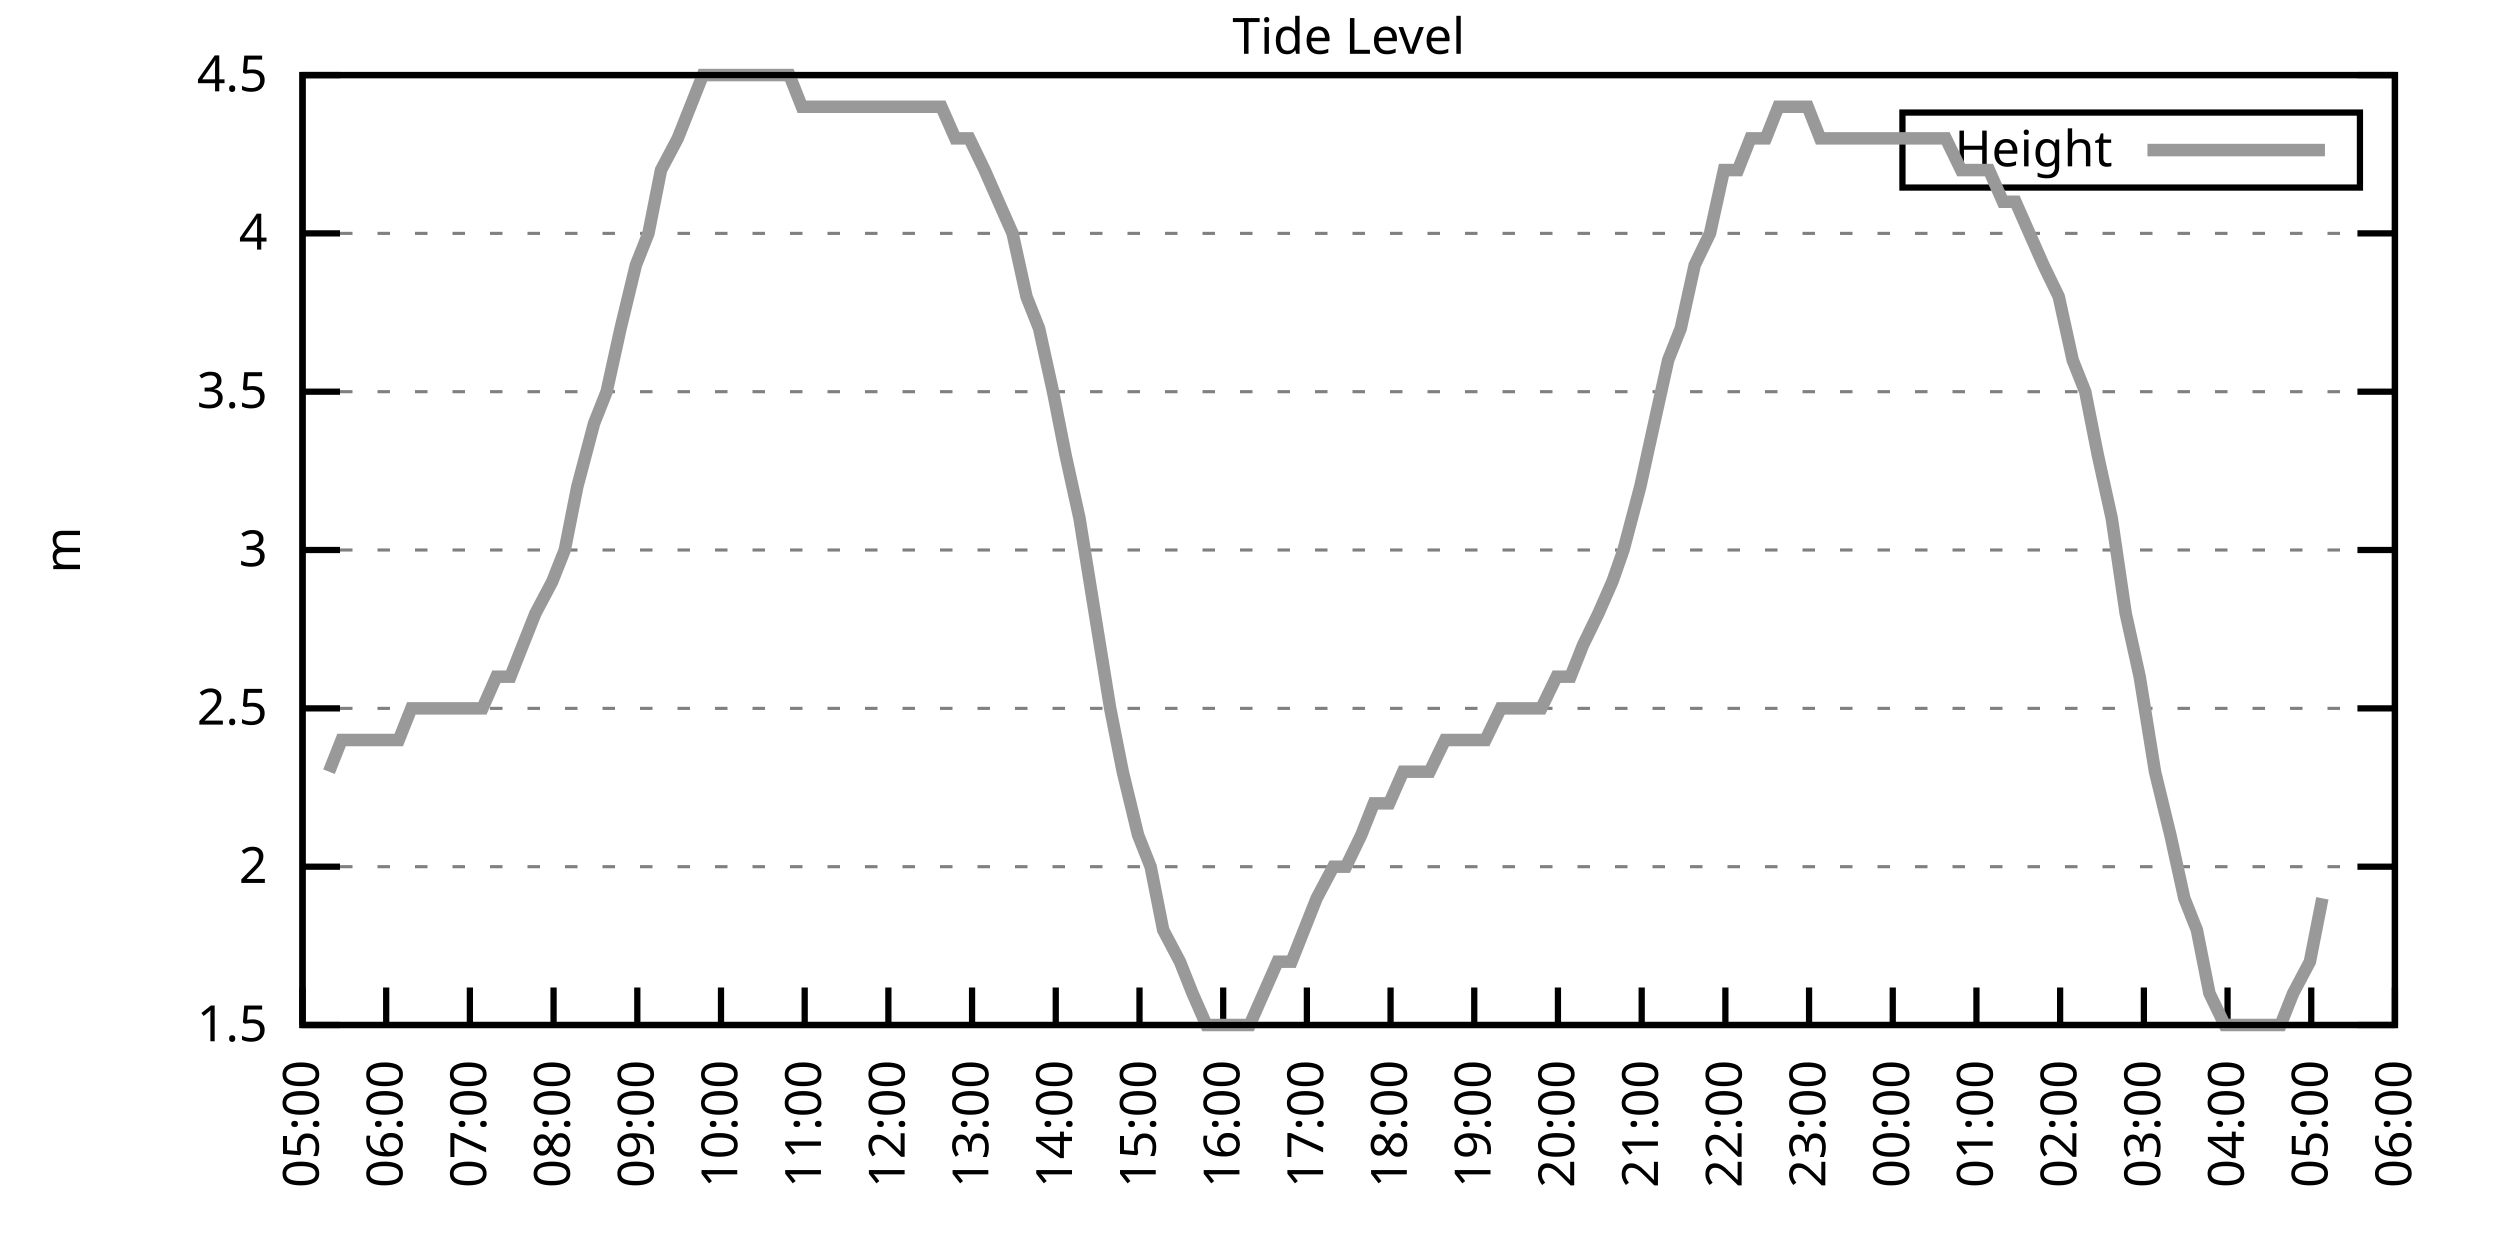
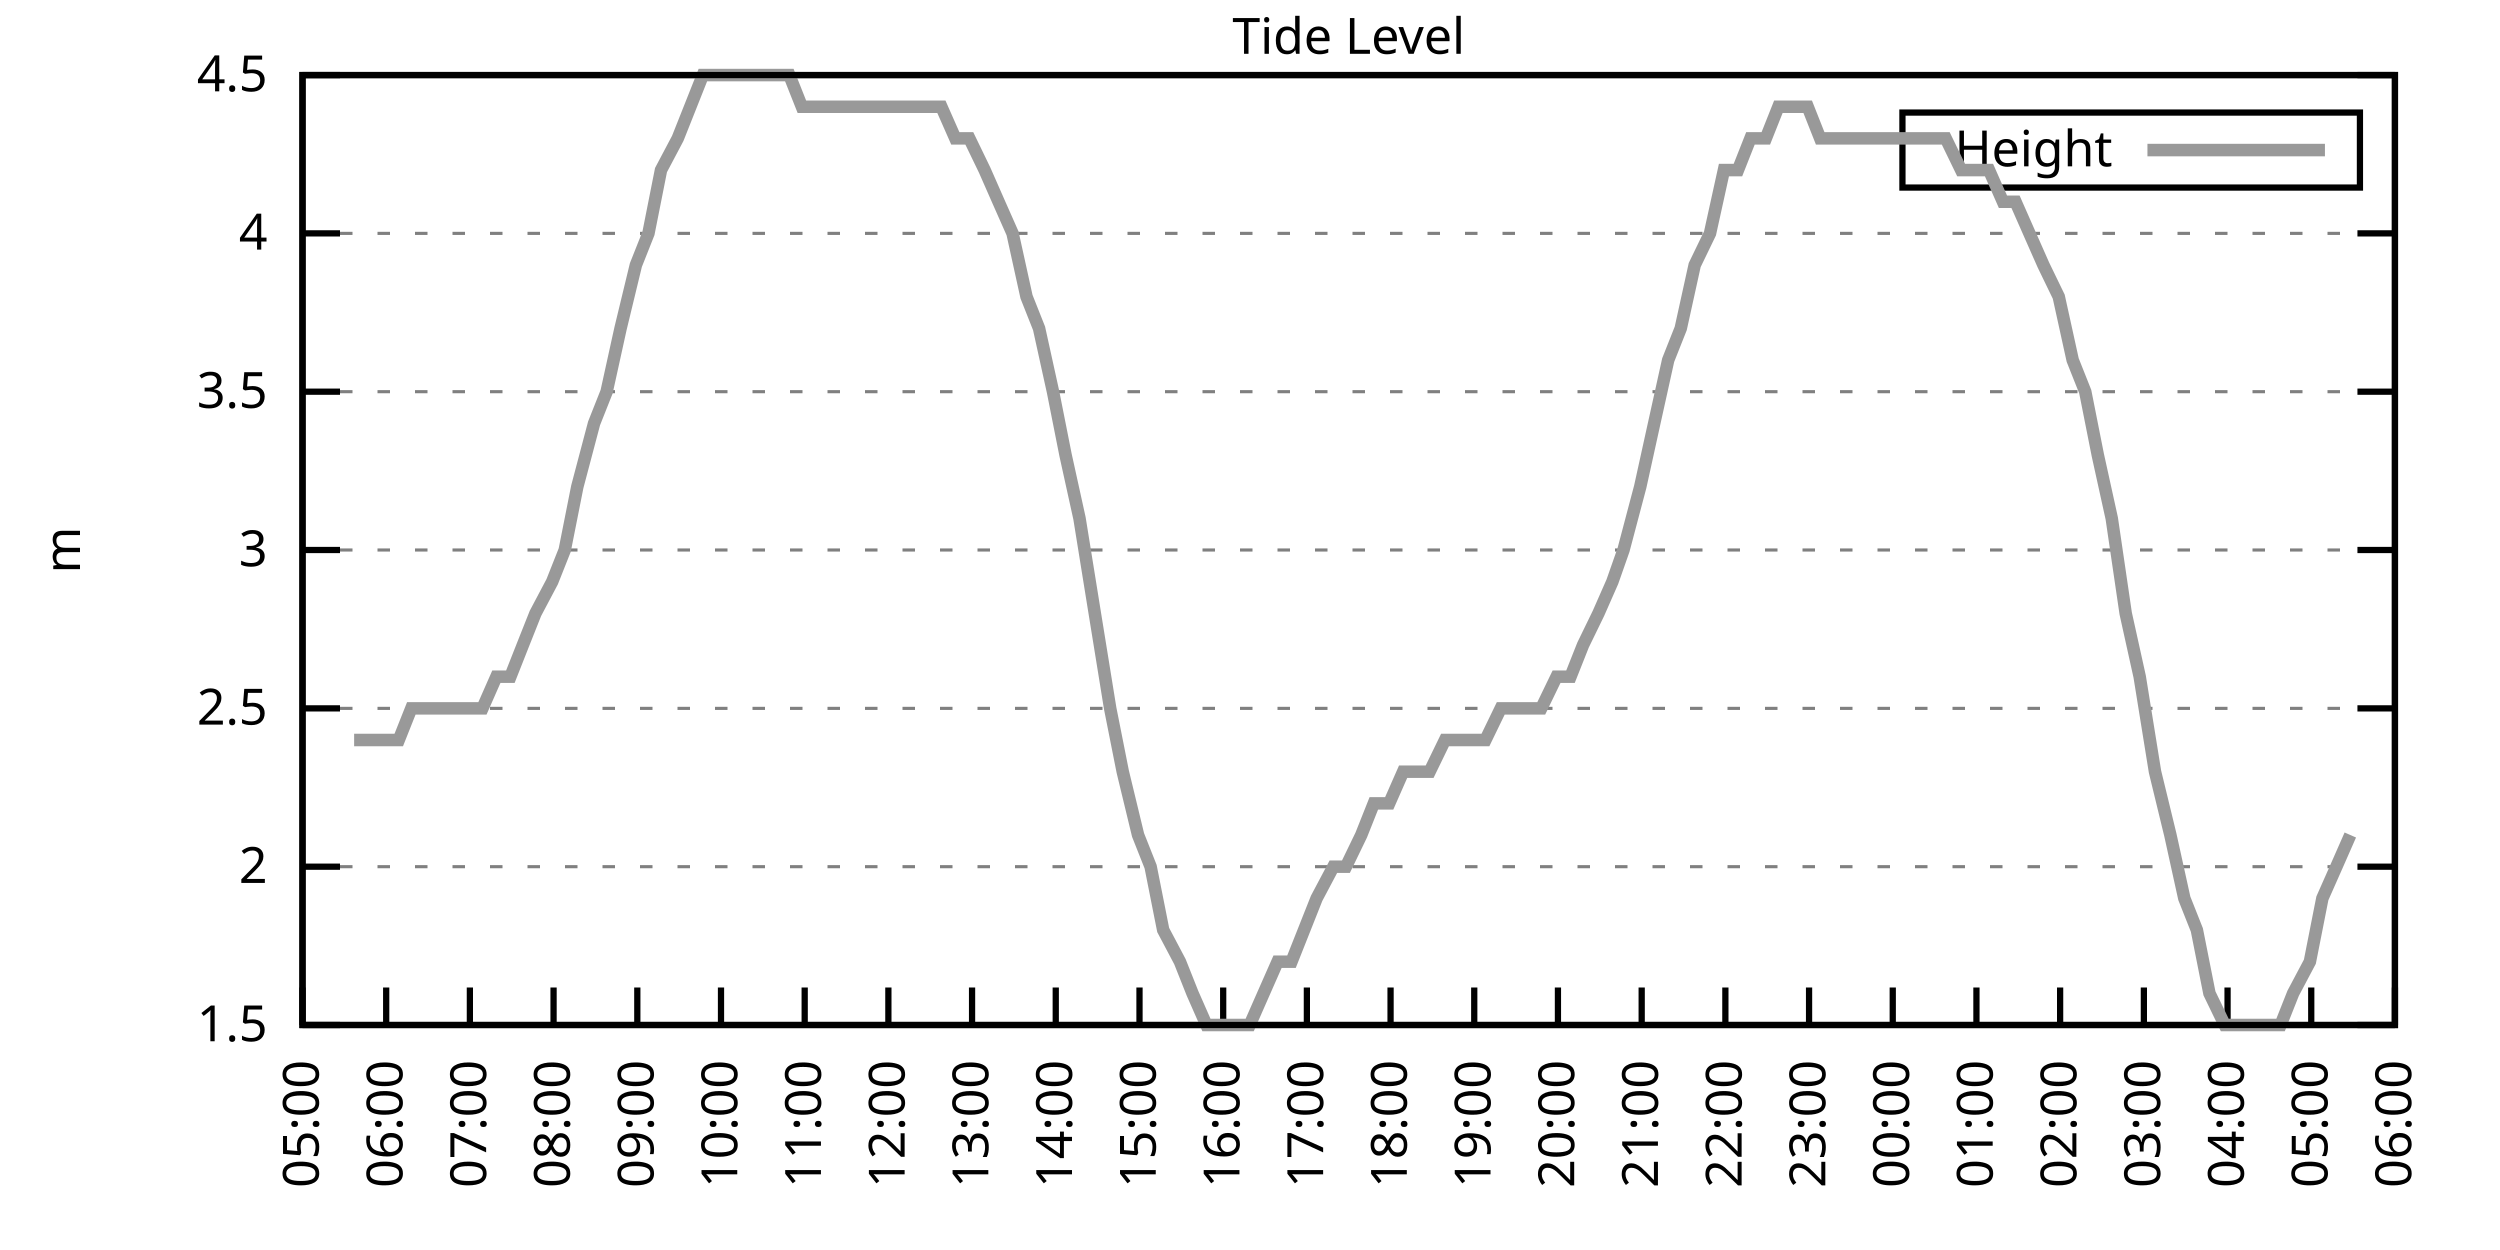
<svg xmlns="http://www.w3.org/2000/svg" xmlns:xlink="http://www.w3.org/1999/xlink" width="400" height="200" viewBox="0 0 400 200">
  <g id="gnuplot_canvas">
    <rect x="0" y="0" width="400" height="200" fill="none" />
    <defs>
      <circle id="gpDot" r="0.5" stroke-width="0.5" stroke="currentColor" />
      <path id="gpPt0" stroke-width="0.333" stroke="currentColor" d="M-1,0 h2 M0,-1 v2" />
      <path id="gpPt1" stroke-width="0.333" stroke="currentColor" d="M-1,-1 L1,1 M1,-1 L-1,1" />
      <path id="gpPt2" stroke-width="0.333" stroke="currentColor" d="M-1,0 L1,0 M0,-1 L0,1 M-1,-1 L1,1 M-1,1 L1,-1" />
      <rect id="gpPt3" stroke-width="0.333" stroke="currentColor" x="-1" y="-1" width="2" height="2" />
      <rect id="gpPt4" stroke-width="0.333" stroke="currentColor" fill="currentColor" x="-1" y="-1" width="2" height="2" />
      <circle id="gpPt5" stroke-width="0.333" stroke="currentColor" cx="0" cy="0" r="1" />
      <use xlink:href="#gpPt5" id="gpPt6" fill="currentColor" stroke="none" />
      <path id="gpPt7" stroke-width="0.333" stroke="currentColor" d="M0,-1.33 L-1.33,0.67 L1.33,0.67 z" />
      <use xlink:href="#gpPt7" id="gpPt8" fill="currentColor" stroke="none" />
      <use xlink:href="#gpPt7" id="gpPt9" stroke="currentColor" transform="rotate(180)" />
      <use xlink:href="#gpPt9" id="gpPt10" fill="currentColor" stroke="none" />
      <use xlink:href="#gpPt3" id="gpPt11" stroke="currentColor" transform="rotate(45)" />
      <use xlink:href="#gpPt11" id="gpPt12" fill="currentColor" stroke="none" />
      <path id="gpPt13" stroke-width="0.333" stroke="currentColor" d="M0,1.330 L1.265,0.411 L0.782,-1.067 L-0.782,-1.076 L-1.265,0.411 z" />
      <use xlink:href="#gpPt13" id="gpPt14" fill="currentColor" stroke="none" />
      <filter id="textbox" filterUnits="objectBoundingBox" x="0" y="0" height="1" width="1">
        <feFlood flood-color="white" flood-opacity="1" result="bgnd" />
        <feComposite in="SourceGraphic" in2="bgnd" operator="atop" />
      </filter>
      <filter id="greybox" filterUnits="objectBoundingBox" x="0" y="0" height="1" width="1">
        <feFlood flood-color="lightgrey" flood-opacity="1" result="grey" />
        <feComposite in="SourceGraphic" in2="grey" operator="atop" />
      </filter>
    </defs>
    <g fill="none" color="white" stroke="currentColor" stroke-width="1.00" stroke-linecap="butt" stroke-linejoin="miter">
</g>
    <g fill="none" color="black" stroke="currentColor" stroke-width="1.00" stroke-linecap="butt" stroke-linejoin="miter">
      <g stroke="none" shape-rendering="crispEdges">
        <polygon fill="rgb(255, 255, 255)" points="48.40,164.00 383.18,164.00 383.18,12.02 48.40,12.02 " />
      </g>
    </g>
    <g fill="none" color="black" stroke="currentColor" stroke-width="1.00" stroke-linecap="butt" stroke-linejoin="miter">
</g>
    <g fill="none" color="black" stroke="black" stroke-width="0.50" stroke-linecap="butt" stroke-linejoin="miter">
</g>
    <g fill="none" color="gray" stroke="currentColor" stroke-width="0.50" stroke-linecap="butt" stroke-linejoin="miter">
      <path stroke="gray" stroke-dasharray="2,4" class="gridline" d="M48.40,164.00 L383.19,164.00  " />
    </g>
    <g fill="none" color="gray" stroke="gray" stroke-width="1.00" stroke-linecap="butt" stroke-linejoin="miter">
</g>
    <g fill="none" color="black" stroke="currentColor" stroke-width="1.00" stroke-linecap="butt" stroke-linejoin="miter">
      <path stroke="black" d="M48.40,164.00 L54.40,164.00 M383.19,164.00 L377.19,164.00  " />
      <g transform="translate(42.80,166.60)" stroke="none" fill="black" font-family="Sans" font-size="8.00" text-anchor="end">
        <text>
          <tspan font-family="Sans"> 1.5</tspan>
        </text>
      </g>
    </g>
    <g fill="none" color="black" stroke="currentColor" stroke-width="1.00" stroke-linecap="butt" stroke-linejoin="miter">
</g>
    <g fill="none" color="black" stroke="black" stroke-width="0.50" stroke-linecap="butt" stroke-linejoin="miter">
</g>
    <g fill="none" color="gray" stroke="currentColor" stroke-width="0.50" stroke-linecap="butt" stroke-linejoin="miter">
      <path stroke="gray" stroke-dasharray="2,4" class="gridline" d="M48.40,138.67 L383.19,138.67  " />
    </g>
    <g fill="none" color="gray" stroke="gray" stroke-width="1.00" stroke-linecap="butt" stroke-linejoin="miter">
</g>
    <g fill="none" color="black" stroke="currentColor" stroke-width="1.00" stroke-linecap="butt" stroke-linejoin="miter">
      <path stroke="black" d="M48.40,138.67 L54.40,138.67 M383.19,138.67 L377.19,138.67  " />
      <g transform="translate(42.80,141.27)" stroke="none" fill="black" font-family="Sans" font-size="8.00" text-anchor="end">
        <text>
          <tspan font-family="Sans"> 2</tspan>
        </text>
      </g>
    </g>
    <g fill="none" color="black" stroke="currentColor" stroke-width="1.00" stroke-linecap="butt" stroke-linejoin="miter">
</g>
    <g fill="none" color="black" stroke="black" stroke-width="0.50" stroke-linecap="butt" stroke-linejoin="miter">
</g>
    <g fill="none" color="gray" stroke="currentColor" stroke-width="0.50" stroke-linecap="butt" stroke-linejoin="miter">
      <path stroke="gray" stroke-dasharray="2,4" class="gridline" d="M48.40,113.34 L383.19,113.34  " />
    </g>
    <g fill="none" color="gray" stroke="gray" stroke-width="1.00" stroke-linecap="butt" stroke-linejoin="miter">
</g>
    <g fill="none" color="black" stroke="currentColor" stroke-width="1.00" stroke-linecap="butt" stroke-linejoin="miter">
      <path stroke="black" d="M48.40,113.34 L54.40,113.34 M383.19,113.34 L377.19,113.34  " />
      <g transform="translate(42.80,115.94)" stroke="none" fill="black" font-family="Sans" font-size="8.00" text-anchor="end">
        <text>
          <tspan font-family="Sans"> 2.5</tspan>
        </text>
      </g>
    </g>
    <g fill="none" color="black" stroke="currentColor" stroke-width="1.00" stroke-linecap="butt" stroke-linejoin="miter">
</g>
    <g fill="none" color="black" stroke="black" stroke-width="0.50" stroke-linecap="butt" stroke-linejoin="miter">
</g>
    <g fill="none" color="gray" stroke="currentColor" stroke-width="0.50" stroke-linecap="butt" stroke-linejoin="miter">
      <path stroke="gray" stroke-dasharray="2,4" class="gridline" d="M48.40,88.00 L383.19,88.00  " />
    </g>
    <g fill="none" color="gray" stroke="gray" stroke-width="1.00" stroke-linecap="butt" stroke-linejoin="miter">
</g>
    <g fill="none" color="black" stroke="currentColor" stroke-width="1.00" stroke-linecap="butt" stroke-linejoin="miter">
      <path stroke="black" d="M48.40,88.00 L54.40,88.00 M383.19,88.00 L377.19,88.00  " />
      <g transform="translate(42.80,90.60)" stroke="none" fill="black" font-family="Sans" font-size="8.00" text-anchor="end">
        <text>
          <tspan font-family="Sans"> 3</tspan>
        </text>
      </g>
    </g>
    <g fill="none" color="black" stroke="currentColor" stroke-width="1.00" stroke-linecap="butt" stroke-linejoin="miter">
</g>
    <g fill="none" color="black" stroke="black" stroke-width="0.50" stroke-linecap="butt" stroke-linejoin="miter">
</g>
    <g fill="none" color="gray" stroke="currentColor" stroke-width="0.50" stroke-linecap="butt" stroke-linejoin="miter">
      <path stroke="gray" stroke-dasharray="2,4" class="gridline" d="M48.40,62.67 L383.19,62.67  " />
    </g>
    <g fill="none" color="gray" stroke="gray" stroke-width="1.00" stroke-linecap="butt" stroke-linejoin="miter">
</g>
    <g fill="none" color="black" stroke="currentColor" stroke-width="1.00" stroke-linecap="butt" stroke-linejoin="miter">
      <path stroke="black" d="M48.40,62.67 L54.40,62.67 M383.19,62.67 L377.19,62.67  " />
      <g transform="translate(42.80,65.27)" stroke="none" fill="black" font-family="Sans" font-size="8.00" text-anchor="end">
        <text>
          <tspan font-family="Sans"> 3.5</tspan>
        </text>
      </g>
    </g>
    <g fill="none" color="black" stroke="currentColor" stroke-width="1.00" stroke-linecap="butt" stroke-linejoin="miter">
</g>
    <g fill="none" color="black" stroke="black" stroke-width="0.50" stroke-linecap="butt" stroke-linejoin="miter">
</g>
    <g fill="none" color="gray" stroke="currentColor" stroke-width="0.50" stroke-linecap="butt" stroke-linejoin="miter">
      <path stroke="gray" stroke-dasharray="2,4" class="gridline" d="M48.40,37.34 L383.19,37.34  " />
    </g>
    <g fill="none" color="gray" stroke="gray" stroke-width="1.00" stroke-linecap="butt" stroke-linejoin="miter">
</g>
    <g fill="none" color="black" stroke="currentColor" stroke-width="1.00" stroke-linecap="butt" stroke-linejoin="miter">
      <path stroke="black" d="M48.40,37.34 L54.40,37.34 M383.19,37.34 L377.19,37.34  " />
      <g transform="translate(42.80,39.94)" stroke="none" fill="black" font-family="Sans" font-size="8.00" text-anchor="end">
        <text>
          <tspan font-family="Sans"> 4</tspan>
        </text>
      </g>
    </g>
    <g fill="none" color="black" stroke="currentColor" stroke-width="1.00" stroke-linecap="butt" stroke-linejoin="miter">
</g>
    <g fill="none" color="black" stroke="black" stroke-width="0.50" stroke-linecap="butt" stroke-linejoin="miter">
</g>
    <g fill="none" color="gray" stroke="currentColor" stroke-width="0.50" stroke-linecap="butt" stroke-linejoin="miter">
      <path stroke="gray" stroke-dasharray="2,4" class="gridline" d="M48.40,12.01 L383.19,12.01  " />
    </g>
    <g fill="none" color="gray" stroke="gray" stroke-width="1.00" stroke-linecap="butt" stroke-linejoin="miter">
</g>
    <g fill="none" color="black" stroke="currentColor" stroke-width="1.00" stroke-linecap="butt" stroke-linejoin="miter">
      <path stroke="black" d="M48.40,12.01 L54.40,12.01 M383.19,12.01 L377.19,12.01  " />
      <g transform="translate(42.80,14.61)" stroke="none" fill="black" font-family="Sans" font-size="8.00" text-anchor="end">
        <text>
          <tspan font-family="Sans"> 4.5</tspan>
        </text>
      </g>
    </g>
    <g fill="none" color="black" stroke="currentColor" stroke-width="1.00" stroke-linecap="butt" stroke-linejoin="miter">
      <path stroke="black" d="M48.40,164.00 L48.40,158.00  " />
      <g transform="translate(51.00,169.60) rotate(270.00)" stroke="none" fill="black" font-family="Sans" font-size="8.00" text-anchor="end">
        <text>
          <tspan font-family="Sans">05:00</tspan>
        </text>
      </g>
    </g>
    <g fill="none" color="black" stroke="currentColor" stroke-width="1.00" stroke-linecap="butt" stroke-linejoin="miter">
      <path stroke="black" d="M61.79,164.00 L61.79,158.00  " />
      <g transform="translate(64.39,169.60) rotate(270.00)" stroke="none" fill="black" font-family="Sans" font-size="8.00" text-anchor="end">
        <text>
          <tspan font-family="Sans">06:00</tspan>
        </text>
      </g>
    </g>
    <g fill="none" color="black" stroke="currentColor" stroke-width="1.00" stroke-linecap="butt" stroke-linejoin="miter">
      <path stroke="black" d="M75.18,164.00 L75.18,158.00  " />
      <g transform="translate(77.78,169.60) rotate(270.00)" stroke="none" fill="black" font-family="Sans" font-size="8.00" text-anchor="end">
        <text>
          <tspan font-family="Sans">07:00</tspan>
        </text>
      </g>
    </g>
    <g fill="none" color="black" stroke="currentColor" stroke-width="1.00" stroke-linecap="butt" stroke-linejoin="miter">
      <path stroke="black" d="M88.57,164.00 L88.57,158.00  " />
      <g transform="translate(91.17,169.60) rotate(270.00)" stroke="none" fill="black" font-family="Sans" font-size="8.00" text-anchor="end">
        <text>
          <tspan font-family="Sans">08:00</tspan>
        </text>
      </g>
    </g>
    <g fill="none" color="black" stroke="currentColor" stroke-width="1.00" stroke-linecap="butt" stroke-linejoin="miter">
      <path stroke="black" d="M101.97,164.00 L101.97,158.00  " />
      <g transform="translate(104.57,169.60) rotate(270.00)" stroke="none" fill="black" font-family="Sans" font-size="8.00" text-anchor="end">
        <text>
          <tspan font-family="Sans">09:00</tspan>
        </text>
      </g>
    </g>
    <g fill="none" color="black" stroke="currentColor" stroke-width="1.00" stroke-linecap="butt" stroke-linejoin="miter">
      <path stroke="black" d="M115.36,164.00 L115.36,158.00  " />
      <g transform="translate(117.96,169.60) rotate(270.00)" stroke="none" fill="black" font-family="Sans" font-size="8.00" text-anchor="end">
        <text>
          <tspan font-family="Sans">10:00</tspan>
        </text>
      </g>
    </g>
    <g fill="none" color="black" stroke="currentColor" stroke-width="1.00" stroke-linecap="butt" stroke-linejoin="miter">
      <path stroke="black" d="M128.75,164.00 L128.75,158.00  " />
      <g transform="translate(131.35,169.60) rotate(270.00)" stroke="none" fill="black" font-family="Sans" font-size="8.00" text-anchor="end">
        <text>
          <tspan font-family="Sans">11:00</tspan>
        </text>
      </g>
    </g>
    <g fill="none" color="black" stroke="currentColor" stroke-width="1.00" stroke-linecap="butt" stroke-linejoin="miter">
      <path stroke="black" d="M142.14,164.00 L142.14,158.00  " />
      <g transform="translate(144.74,169.60) rotate(270.00)" stroke="none" fill="black" font-family="Sans" font-size="8.00" text-anchor="end">
        <text>
          <tspan font-family="Sans">12:00</tspan>
        </text>
      </g>
    </g>
    <g fill="none" color="black" stroke="currentColor" stroke-width="1.00" stroke-linecap="butt" stroke-linejoin="miter">
      <path stroke="black" d="M155.53,164.00 L155.53,158.00  " />
      <g transform="translate(158.13,169.60) rotate(270.00)" stroke="none" fill="black" font-family="Sans" font-size="8.00" text-anchor="end">
        <text>
          <tspan font-family="Sans">13:00</tspan>
        </text>
      </g>
    </g>
    <g fill="none" color="black" stroke="currentColor" stroke-width="1.00" stroke-linecap="butt" stroke-linejoin="miter">
      <path stroke="black" d="M168.92,164.00 L168.92,158.00  " />
      <g transform="translate(171.52,169.60) rotate(270.00)" stroke="none" fill="black" font-family="Sans" font-size="8.00" text-anchor="end">
        <text>
          <tspan font-family="Sans">14:00</tspan>
        </text>
      </g>
    </g>
    <g fill="none" color="black" stroke="currentColor" stroke-width="1.00" stroke-linecap="butt" stroke-linejoin="miter">
      <path stroke="black" d="M182.32,164.00 L182.32,158.00  " />
      <g transform="translate(184.92,169.60) rotate(270.00)" stroke="none" fill="black" font-family="Sans" font-size="8.00" text-anchor="end">
        <text>
          <tspan font-family="Sans">15:00</tspan>
        </text>
      </g>
    </g>
    <g fill="none" color="black" stroke="currentColor" stroke-width="1.00" stroke-linecap="butt" stroke-linejoin="miter">
      <path stroke="black" d="M195.71,164.00 L195.71,158.00  " />
      <g transform="translate(198.31,169.60) rotate(270.00)" stroke="none" fill="black" font-family="Sans" font-size="8.00" text-anchor="end">
        <text>
          <tspan font-family="Sans">16:00</tspan>
        </text>
      </g>
    </g>
    <g fill="none" color="black" stroke="currentColor" stroke-width="1.00" stroke-linecap="butt" stroke-linejoin="miter">
      <path stroke="black" d="M209.10,164.00 L209.10,158.00  " />
      <g transform="translate(211.70,169.60) rotate(270.00)" stroke="none" fill="black" font-family="Sans" font-size="8.00" text-anchor="end">
        <text>
          <tspan font-family="Sans">17:00</tspan>
        </text>
      </g>
    </g>
    <g fill="none" color="black" stroke="currentColor" stroke-width="1.00" stroke-linecap="butt" stroke-linejoin="miter">
      <path stroke="black" d="M222.49,164.00 L222.49,158.00  " />
      <g transform="translate(225.09,169.60) rotate(270.00)" stroke="none" fill="black" font-family="Sans" font-size="8.00" text-anchor="end">
        <text>
          <tspan font-family="Sans">18:00</tspan>
        </text>
      </g>
    </g>
    <g fill="none" color="black" stroke="currentColor" stroke-width="1.00" stroke-linecap="butt" stroke-linejoin="miter">
      <path stroke="black" d="M235.88,164.00 L235.88,158.00  " />
      <g transform="translate(238.48,169.60) rotate(270.00)" stroke="none" fill="black" font-family="Sans" font-size="8.00" text-anchor="end">
        <text>
          <tspan font-family="Sans">19:00</tspan>
        </text>
      </g>
    </g>
    <g fill="none" color="black" stroke="currentColor" stroke-width="1.00" stroke-linecap="butt" stroke-linejoin="miter">
      <path stroke="black" d="M249.27,164.00 L249.27,158.00  " />
      <g transform="translate(251.87,169.60) rotate(270.00)" stroke="none" fill="black" font-family="Sans" font-size="8.00" text-anchor="end">
        <text>
          <tspan font-family="Sans">20:00</tspan>
        </text>
      </g>
    </g>
    <g fill="none" color="black" stroke="currentColor" stroke-width="1.00" stroke-linecap="butt" stroke-linejoin="miter">
      <path stroke="black" d="M262.67,164.00 L262.67,158.00  " />
      <g transform="translate(265.27,169.60) rotate(270.00)" stroke="none" fill="black" font-family="Sans" font-size="8.00" text-anchor="end">
        <text>
          <tspan font-family="Sans">21:00</tspan>
        </text>
      </g>
    </g>
    <g fill="none" color="black" stroke="currentColor" stroke-width="1.00" stroke-linecap="butt" stroke-linejoin="miter">
      <path stroke="black" d="M276.06,164.00 L276.06,158.00  " />
      <g transform="translate(278.66,169.60) rotate(270.00)" stroke="none" fill="black" font-family="Sans" font-size="8.00" text-anchor="end">
        <text>
          <tspan font-family="Sans">22:00</tspan>
        </text>
      </g>
    </g>
    <g fill="none" color="black" stroke="currentColor" stroke-width="1.00" stroke-linecap="butt" stroke-linejoin="miter">
      <path stroke="black" d="M289.45,164.00 L289.45,158.00  " />
      <g transform="translate(292.05,169.60) rotate(270.00)" stroke="none" fill="black" font-family="Sans" font-size="8.00" text-anchor="end">
        <text>
          <tspan font-family="Sans">23:00</tspan>
        </text>
      </g>
    </g>
    <g fill="none" color="black" stroke="currentColor" stroke-width="1.00" stroke-linecap="butt" stroke-linejoin="miter">
      <path stroke="black" d="M302.84,164.00 L302.84,158.00  " />
      <g transform="translate(305.44,169.60) rotate(270.00)" stroke="none" fill="black" font-family="Sans" font-size="8.00" text-anchor="end">
        <text>
          <tspan font-family="Sans">00:00</tspan>
        </text>
      </g>
    </g>
    <g fill="none" color="black" stroke="currentColor" stroke-width="1.00" stroke-linecap="butt" stroke-linejoin="miter">
      <path stroke="black" d="M316.23,164.00 L316.23,158.00  " />
      <g transform="translate(318.83,169.60) rotate(270.00)" stroke="none" fill="black" font-family="Sans" font-size="8.00" text-anchor="end">
        <text>
          <tspan font-family="Sans">01:00</tspan>
        </text>
      </g>
    </g>
    <g fill="none" color="black" stroke="currentColor" stroke-width="1.00" stroke-linecap="butt" stroke-linejoin="miter">
      <path stroke="black" d="M329.62,164.00 L329.62,158.00  " />
      <g transform="translate(332.22,169.60) rotate(270.00)" stroke="none" fill="black" font-family="Sans" font-size="8.00" text-anchor="end">
        <text>
          <tspan font-family="Sans">02:00</tspan>
        </text>
      </g>
    </g>
    <g fill="none" color="black" stroke="currentColor" stroke-width="1.00" stroke-linecap="butt" stroke-linejoin="miter">
      <path stroke="black" d="M343.02,164.00 L343.02,158.00  " />
      <g transform="translate(345.62,169.60) rotate(270.00)" stroke="none" fill="black" font-family="Sans" font-size="8.00" text-anchor="end">
        <text>
          <tspan font-family="Sans">03:00</tspan>
        </text>
      </g>
    </g>
    <g fill="none" color="black" stroke="currentColor" stroke-width="1.00" stroke-linecap="butt" stroke-linejoin="miter">
      <path stroke="black" d="M356.41,164.00 L356.41,158.00  " />
      <g transform="translate(359.01,169.60) rotate(270.00)" stroke="none" fill="black" font-family="Sans" font-size="8.00" text-anchor="end">
        <text>
          <tspan font-family="Sans">04:00</tspan>
        </text>
      </g>
    </g>
    <g fill="none" color="black" stroke="currentColor" stroke-width="1.00" stroke-linecap="butt" stroke-linejoin="miter">
      <path stroke="black" d="M369.80,164.00 L369.80,158.00  " />
      <g transform="translate(372.40,169.60) rotate(270.00)" stroke="none" fill="black" font-family="Sans" font-size="8.00" text-anchor="end">
        <text>
          <tspan font-family="Sans">05:00</tspan>
        </text>
      </g>
    </g>
    <g fill="none" color="black" stroke="currentColor" stroke-width="1.00" stroke-linecap="butt" stroke-linejoin="miter">
      <path stroke="black" d="M383.19,164.00 L383.19,158.00  " />
      <g transform="translate(385.79,169.60) rotate(270.00)" stroke="none" fill="black" font-family="Sans" font-size="8.00" text-anchor="end">
        <text>
          <tspan font-family="Sans">06:00</tspan>
        </text>
      </g>
    </g>
    <g fill="none" color="black" stroke="currentColor" stroke-width="1.00" stroke-linecap="butt" stroke-linejoin="miter">
</g>
    <g fill="none" color="black" stroke="currentColor" stroke-width="1.00" stroke-linecap="butt" stroke-linejoin="miter">
      <path stroke="black" d="M48.40,12.01 L48.40,164.00 L383.19,164.00 L383.19,12.01 L48.40,12.01 Z  " />
    </g>
    <g fill="none" color="black" stroke="currentColor" stroke-width="1.00" stroke-linecap="butt" stroke-linejoin="miter">
</g>
    <g fill="none" color="black" stroke="currentColor" stroke-width="1.00" stroke-linecap="butt" stroke-linejoin="miter">
      <path stroke="black" d="M304.39,30.01 L304.39,18.01 L377.59,18.01 L377.59,30.01 L304.39,30.01 Z  " />
    </g>
    <g id="Tide_level_plot_1">
      <g fill="none" color="white" stroke="black" stroke-width="2.00" stroke-linecap="butt" stroke-linejoin="miter">
</g>
      <g fill="none" color="black" stroke="currentColor" stroke-width="2.00" stroke-linecap="butt" stroke-linejoin="miter">
        <g transform="translate(337.99,26.61)" stroke="none" fill="black" font-family="Sans" font-size="8.00" text-anchor="end">
          <text>
            <tspan font-family="Sans">Height</tspan>
          </text>
        </g>
      </g>
      <g fill="none" color="black" stroke="currentColor" stroke-width="2.00" stroke-linecap="butt" stroke-linejoin="miter">
-         <path stroke="rgb(153, 153, 153)" d="M343.59,24.01 L371.99,24.01 M52.64,123.47 L54.65,118.40 L56.66,118.40 L58.89,118.40 L61.12,118.40 L63.80,118.40   L65.81,113.34 L67.82,113.34 L70.50,113.34 L72.73,113.34 L74.96,113.34 L77.19,113.34 L79.42,108.27 L81.66,108.27   L83.66,103.20 L85.67,98.14 L88.35,93.07 L90.36,88.00 L92.37,77.87 L95.05,67.74 L97.06,62.67 L99.29,52.54   L101.74,42.41 L103.75,37.34 L105.76,27.21 L108.44,22.14 L110.45,17.08 L112.46,12.01 L115.13,12.01 L116.92,12.01   L119.60,12.01 L121.83,12.01 L123.84,12.01 L126.29,12.01 L128.30,17.08 L130.76,17.08 L132.77,17.08 L135.22,17.08   L137.23,17.08 L139.24,17.08 L141.47,17.08 L144.15,17.08 L146.38,17.08 L148.39,17.08 L150.62,17.08 L152.85,22.14   L155.09,22.14 L157.54,27.21 L159.77,32.28 L162.01,37.34 L164.24,47.47 L166.25,52.54 L168.48,62.67 L170.49,72.81   L172.72,82.94 L175.17,98.14 L177.63,113.34 L179.64,123.47 L182.09,133.60 L184.10,138.67 L186.11,148.80 L188.79,153.87   L190.80,158.93 L193.03,164.00 L195.48,164.00 L197.72,164.00 L199.95,164.00 L202.18,158.93 L204.41,153.87 L206.64,153.87   L208.65,148.80 L210.66,143.73 L213.34,138.67 L215.35,138.67 L217.80,133.60 L219.81,128.54 L222.27,128.54 L224.50,123.47   L226.73,123.47 L228.74,123.47 L231.20,118.40 L233.20,118.40 L235.21,118.40 L237.67,118.40 L240.12,113.34 L241.91,113.34   L244.59,113.34 L246.60,113.34 L249.05,108.27 L251.28,108.27 L253.29,103.20 L255.75,98.14 L257.98,93.07 L259.76,88.00   L262.44,77.87 L264.67,67.74 L266.91,57.61 L268.92,52.54 L271.15,42.41 L273.60,37.34 L275.83,27.21 L278.07,27.21   L280.07,22.14 L282.53,22.14 L284.54,17.08 L286.77,17.08 L289.23,17.08 L291.23,22.14 L293.24,22.14 L295.70,22.14   L297.71,22.14 L300.16,22.14 L302.17,22.14 L304.85,22.14 L306.86,22.14 L309.31,22.14 L311.32,22.14 L313.78,27.21   L315.34,27.21 L318.24,27.21 L320.47,32.28 L322.48,32.28 L324.71,37.34 L326.95,42.41 L329.40,47.47 L331.63,57.61   L333.64,62.67 L335.65,72.81 L337.88,82.94 L340.11,98.14 L342.35,108.27 L344.80,123.47 L347.26,133.60 L349.49,143.73   L351.50,148.80 L353.51,158.93 L355.96,164.00 L358.19,164.00 L360.65,164.00 L362.88,164.00 L364.89,164.00 L366.90,158.93   L369.58,153.87 L371.58,143.73  " />
+         <path stroke="rgb(153, 153, 153)" d="M343.59,24.01 L371.99,24.01 M56.66,118.40 L58.89,118.40 L61.12,118.40 L63.80,118.40 L65.81,113.34 L67.82,113.34   L70.50,113.34 L72.73,113.34 L74.96,113.34 L77.19,113.34 L79.42,108.27 L81.66,108.27 L83.66,103.20 L85.67,98.14   L88.35,93.07 L90.36,88.00 L92.37,77.87 L95.05,67.74 L97.06,62.67 L99.29,52.54 L101.74,42.41 L103.75,37.34   L105.76,27.21 L108.44,22.14 L110.45,17.08 L112.46,12.01 L115.13,12.01 L116.92,12.01 L119.60,12.01 L121.83,12.01   L123.84,12.01 L126.29,12.01 L128.30,17.08 L130.76,17.08 L132.77,17.08 L135.22,17.08 L137.23,17.08 L139.24,17.08   L141.47,17.08 L144.15,17.08 L146.38,17.08 L148.39,17.08 L150.62,17.08 L152.85,22.14 L155.09,22.14 L157.54,27.21   L159.77,32.28 L162.01,37.34 L164.24,47.47 L166.25,52.54 L168.48,62.67 L170.49,72.81 L172.72,82.94 L175.17,98.14   L177.63,113.34 L179.64,123.47 L182.09,133.60 L184.10,138.67 L186.11,148.80 L188.79,153.87 L190.80,158.93 L193.03,164.00   L195.48,164.00 L197.72,164.00 L199.95,164.00 L202.18,158.93 L204.41,153.87 L206.64,153.87 L208.65,148.80 L210.66,143.73   L213.34,138.67 L215.35,138.67 L217.80,133.60 L219.81,128.54 L222.27,128.54 L224.50,123.47 L226.73,123.47 L228.74,123.47   L231.20,118.40 L233.20,118.40 L235.21,118.40 L237.67,118.40 L240.12,113.34 L241.91,113.34 L244.59,113.34 L246.60,113.34   L249.05,108.27 L251.28,108.27 L253.29,103.20 L255.75,98.14 L257.98,93.07 L259.76,88.00 L262.44,77.87 L264.67,67.74   L266.91,57.61 L268.92,52.54 L271.15,42.41 L273.60,37.34 L275.83,27.21 L278.07,27.21 L280.07,22.14 L282.53,22.14   L284.54,17.08 L286.77,17.08 L289.23,17.08 L291.23,22.14 L293.24,22.14 L295.70,22.14 L297.71,22.14 L300.16,22.14   L302.17,22.14 L304.85,22.14 L306.86,22.14 L309.31,22.14 L311.32,22.14 L313.78,27.21 L315.34,27.21 L318.24,27.21   L320.47,32.28 L322.48,32.28 L324.71,37.34 L326.95,42.41 L329.40,47.47 L331.63,57.61 L333.64,62.67 L335.65,72.81   L337.88,82.94 L340.11,98.14 L342.35,108.27 L344.80,123.47 L347.26,133.60 L349.49,143.73 L351.50,148.80 L353.51,158.93   L355.96,164.00 L358.19,164.00 L360.65,164.00 L362.88,164.00 L364.89,164.00 L366.90,158.93 L369.58,153.87 L371.58,143.73   L373.82,138.67 L376.05,133.60  " />
      </g>
    </g>
    <g fill="none" color="black" stroke="currentColor" stroke-width="2.00" stroke-linecap="butt" stroke-linejoin="miter">
</g>
    <g fill="none" color="black" stroke="black" stroke-width="1.00" stroke-linecap="butt" stroke-linejoin="miter">
</g>
    <g fill="none" color="black" stroke="currentColor" stroke-width="1.00" stroke-linecap="butt" stroke-linejoin="miter">
      <path stroke="black" d="M48.40,12.01 L48.40,164.00 L383.19,164.00 L383.19,12.01 L48.40,12.01 Z  " />
      <g transform="translate(12.80,88.01) rotate(270.00)" stroke="none" fill="black" font-family="Sans" font-size="8.00" text-anchor="middle">
        <text>
          <tspan font-family="Sans">m</tspan>
        </text>
      </g>
    </g>
    <g fill="none" color="black" stroke="currentColor" stroke-width="1.00" stroke-linecap="butt" stroke-linejoin="miter">
</g>
    <g fill="none" color="black" stroke="currentColor" stroke-width="1.00" stroke-linecap="butt" stroke-linejoin="miter">
      <g transform="translate(215.79,8.61)" stroke="none" fill="black" font-family="Sans" font-size="8.00" text-anchor="middle">
        <text>
          <tspan font-family="Sans">Tide Level</tspan>
        </text>
      </g>
    </g>
    <g fill="none" color="black" stroke="currentColor" stroke-width="1.00" stroke-linecap="butt" stroke-linejoin="miter">
</g>
  </g>
</svg>
